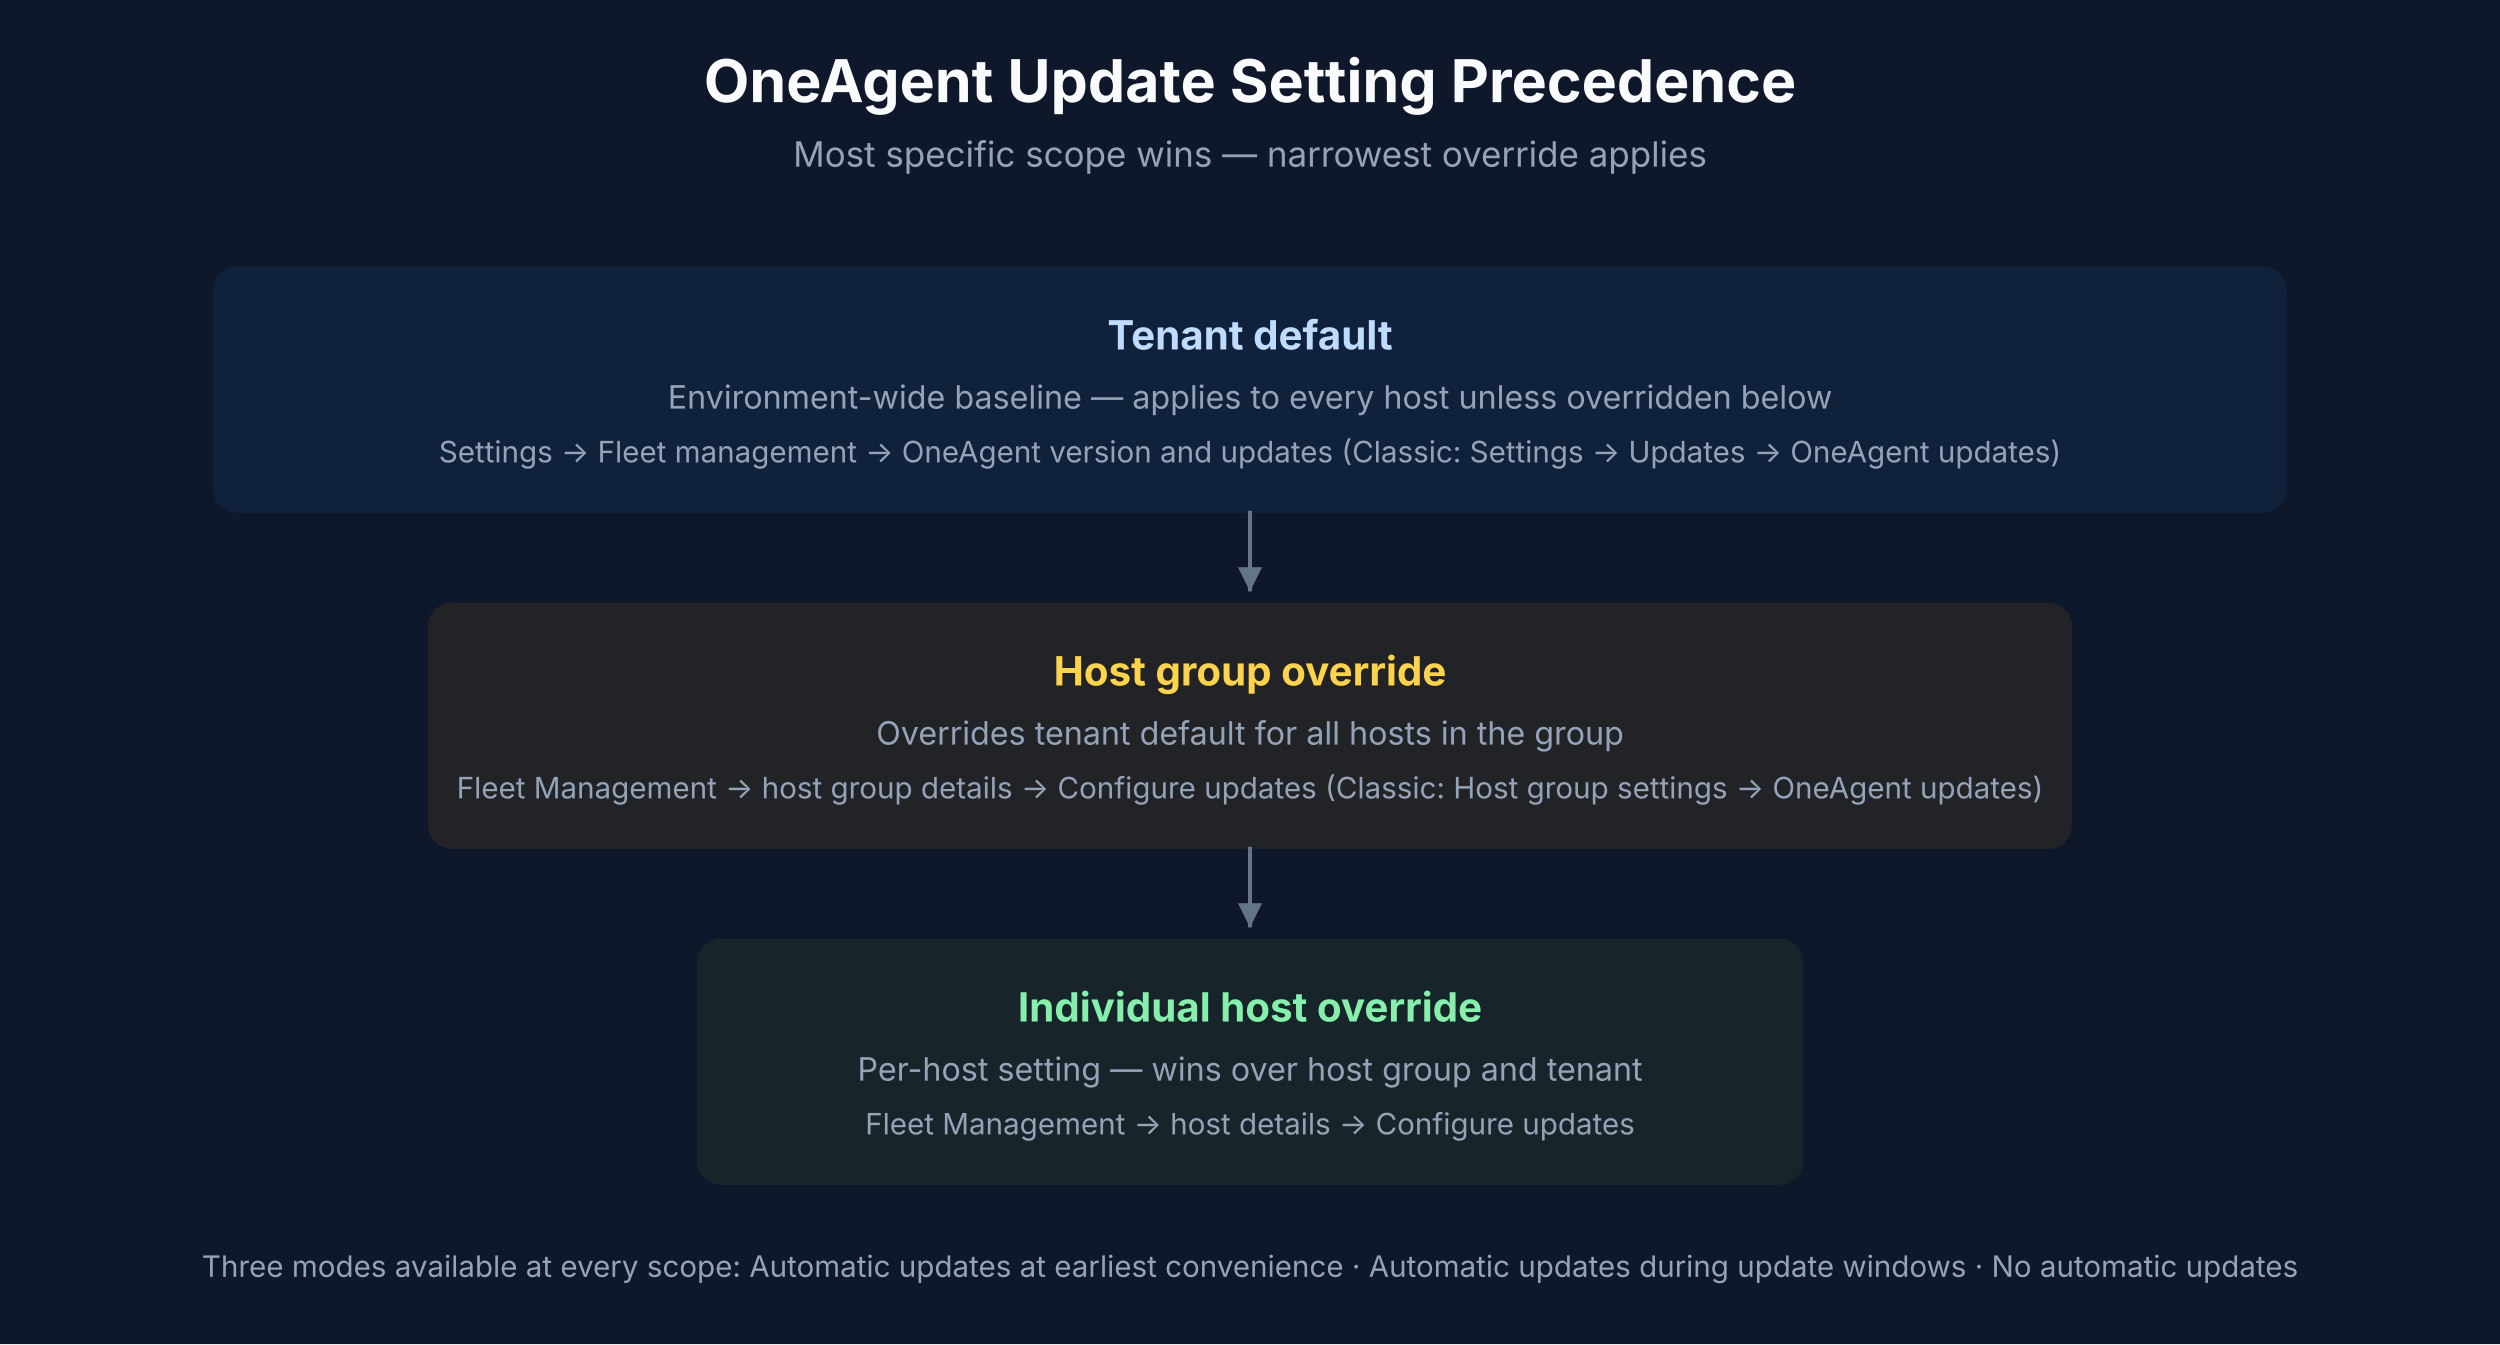
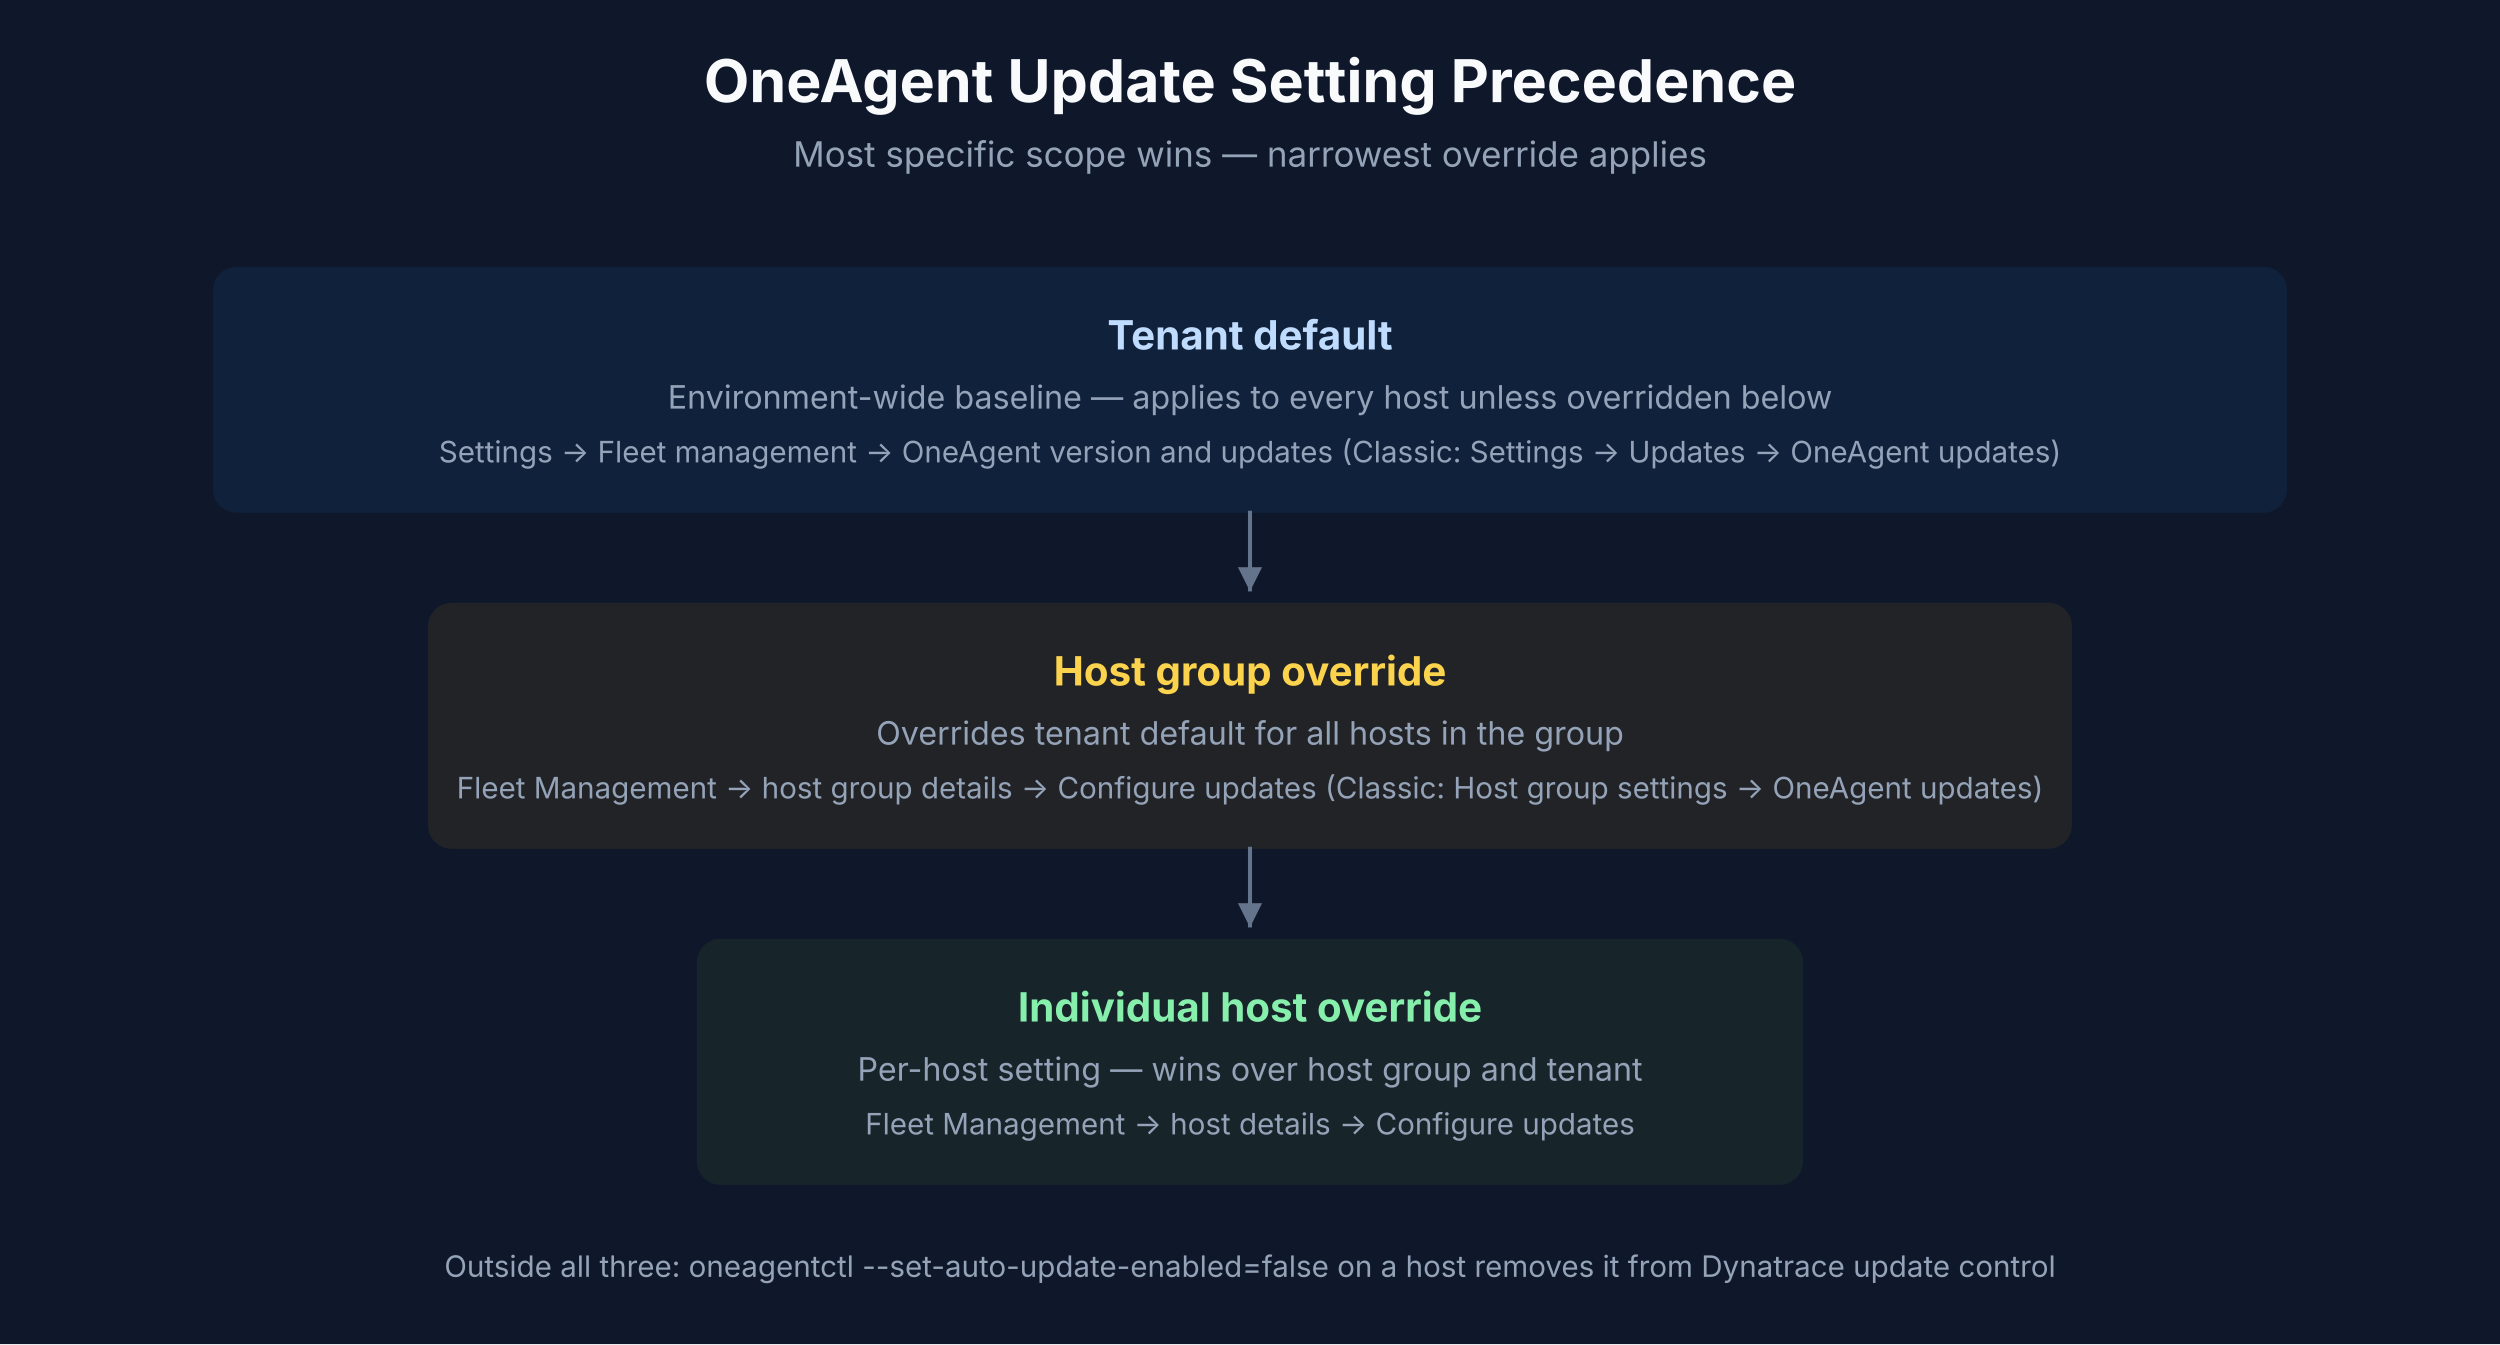
<svg xmlns="http://www.w3.org/2000/svg" viewBox="0 0 930 500" font-family="Inter, system-ui, sans-serif">
  <rect width="930" height="500" fill="#0F172A" />
  <text x="465" y="38" text-anchor="middle" fill="#F8FAFC" font-size="22" font-weight="700">OneAgent Update Setting Precedence</text>
  <text x="465" y="62" text-anchor="middle" fill="#94A3B8" font-size="13">Most specific scope wins — narrowest override applies</text>
  <defs>
    <marker id="arrow-04a" viewBox="0 0 10 10" refX="10" refY="5" markerWidth="6" markerHeight="6" orient="auto-start-reverse">
      <path d="M 0 0 L 10 5 L 0 10 z" fill="#64748B" />
    </marker>
  </defs>
  <rect x="80" y="100" width="770" height="90" fill="#1496FF" opacity="0.08" stroke="#1496FF" stroke-width="1.5" rx="8" />
  <text x="465" y="130" text-anchor="middle" fill="#BFDBFE" font-size="15" font-weight="700">Tenant default</text>
  <text x="465" y="152" text-anchor="middle" fill="#94A3B8" font-size="12">Environment-wide baseline — applies to every host unless overridden below</text>
  <text x="465" y="172" text-anchor="middle" fill="#94A3B8" font-size="11">Settings → Fleet management → OneAgent version and updates (Classic: Settings → Updates → OneAgent updates)</text>
  <rect x="160" y="225" width="610" height="90" fill="#FFB800" opacity="0.08" stroke="#FFB800" stroke-width="1.5" rx="8" />
  <text x="465" y="255" text-anchor="middle" fill="#FCD34D" font-size="15" font-weight="700">Host group override</text>
  <text x="465" y="277" text-anchor="middle" fill="#94A3B8" font-size="12">Overrides tenant default for all hosts in the group</text>
  <text x="465" y="297" text-anchor="middle" fill="#94A3B8" font-size="11">Fleet Management → host group details → Configure updates (Classic: Host group settings → OneAgent updates)</text>
  <rect x="260" y="350" width="410" height="90" fill="#73BE28" opacity="0.08" stroke="#73BE28" stroke-width="1.5" rx="8" />
  <text x="465" y="380" text-anchor="middle" fill="#86EFAC" font-size="15" font-weight="700">Individual host override</text>
  <text x="465" y="402" text-anchor="middle" fill="#94A3B8" font-size="12">Per-host setting — wins over host group and tenant</text>
  <text x="465" y="422" text-anchor="middle" fill="#94A3B8" font-size="11">Fleet Management → host details → Configure updates</text>
  <line x1="465" y1="190" x2="465" y2="220" stroke="#64748B" stroke-width="1.5" marker-end="url(#arrow-04a)" />
  <line x1="465" y1="315" x2="465" y2="345" stroke="#64748B" stroke-width="1.5" marker-end="url(#arrow-04a)" />
-   <text x="465" y="475" text-anchor="middle" fill="#94A3B8" font-size="11">Three modes available at every scope: Automatic updates at earliest convenience · Automatic updates during update windows · No automatic updates</text>
+   <text x="465" y="475" text-anchor="middle" fill="#94A3B8" font-size="11">Outside all three: oneagentctl --set-auto-update-enabled=false on a host removes it from Dynatrace update control</text>
</svg>
